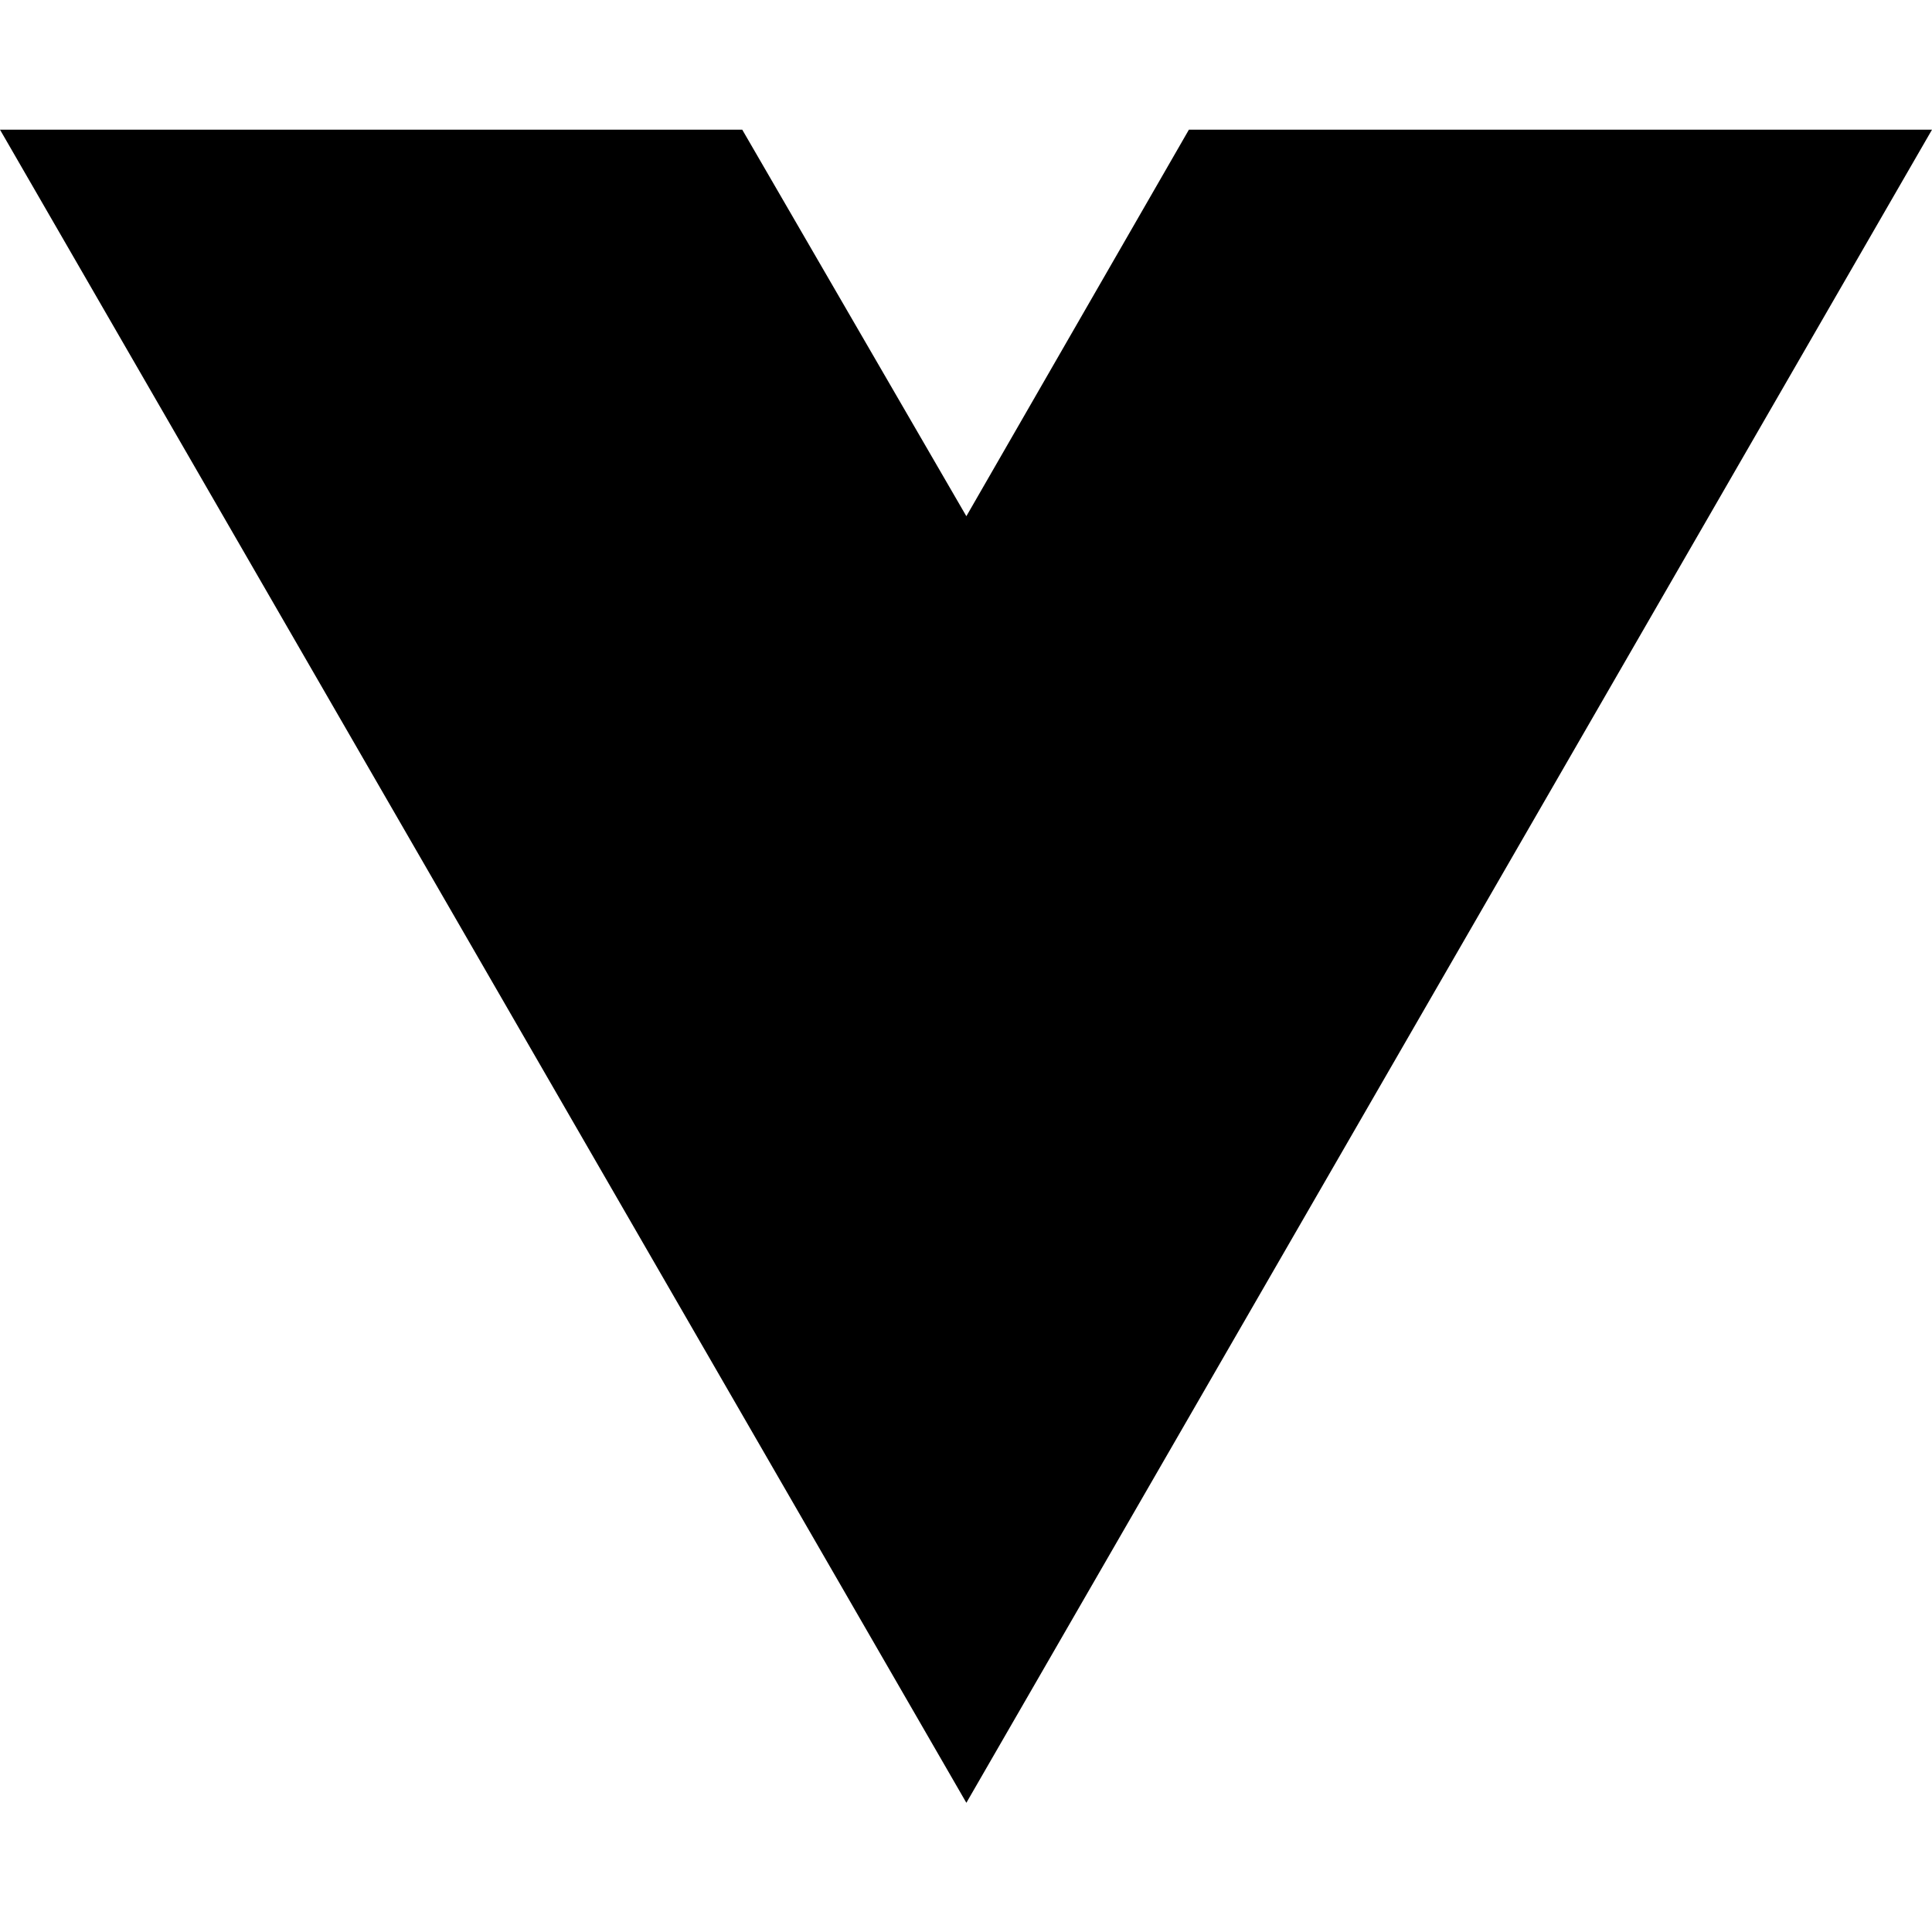
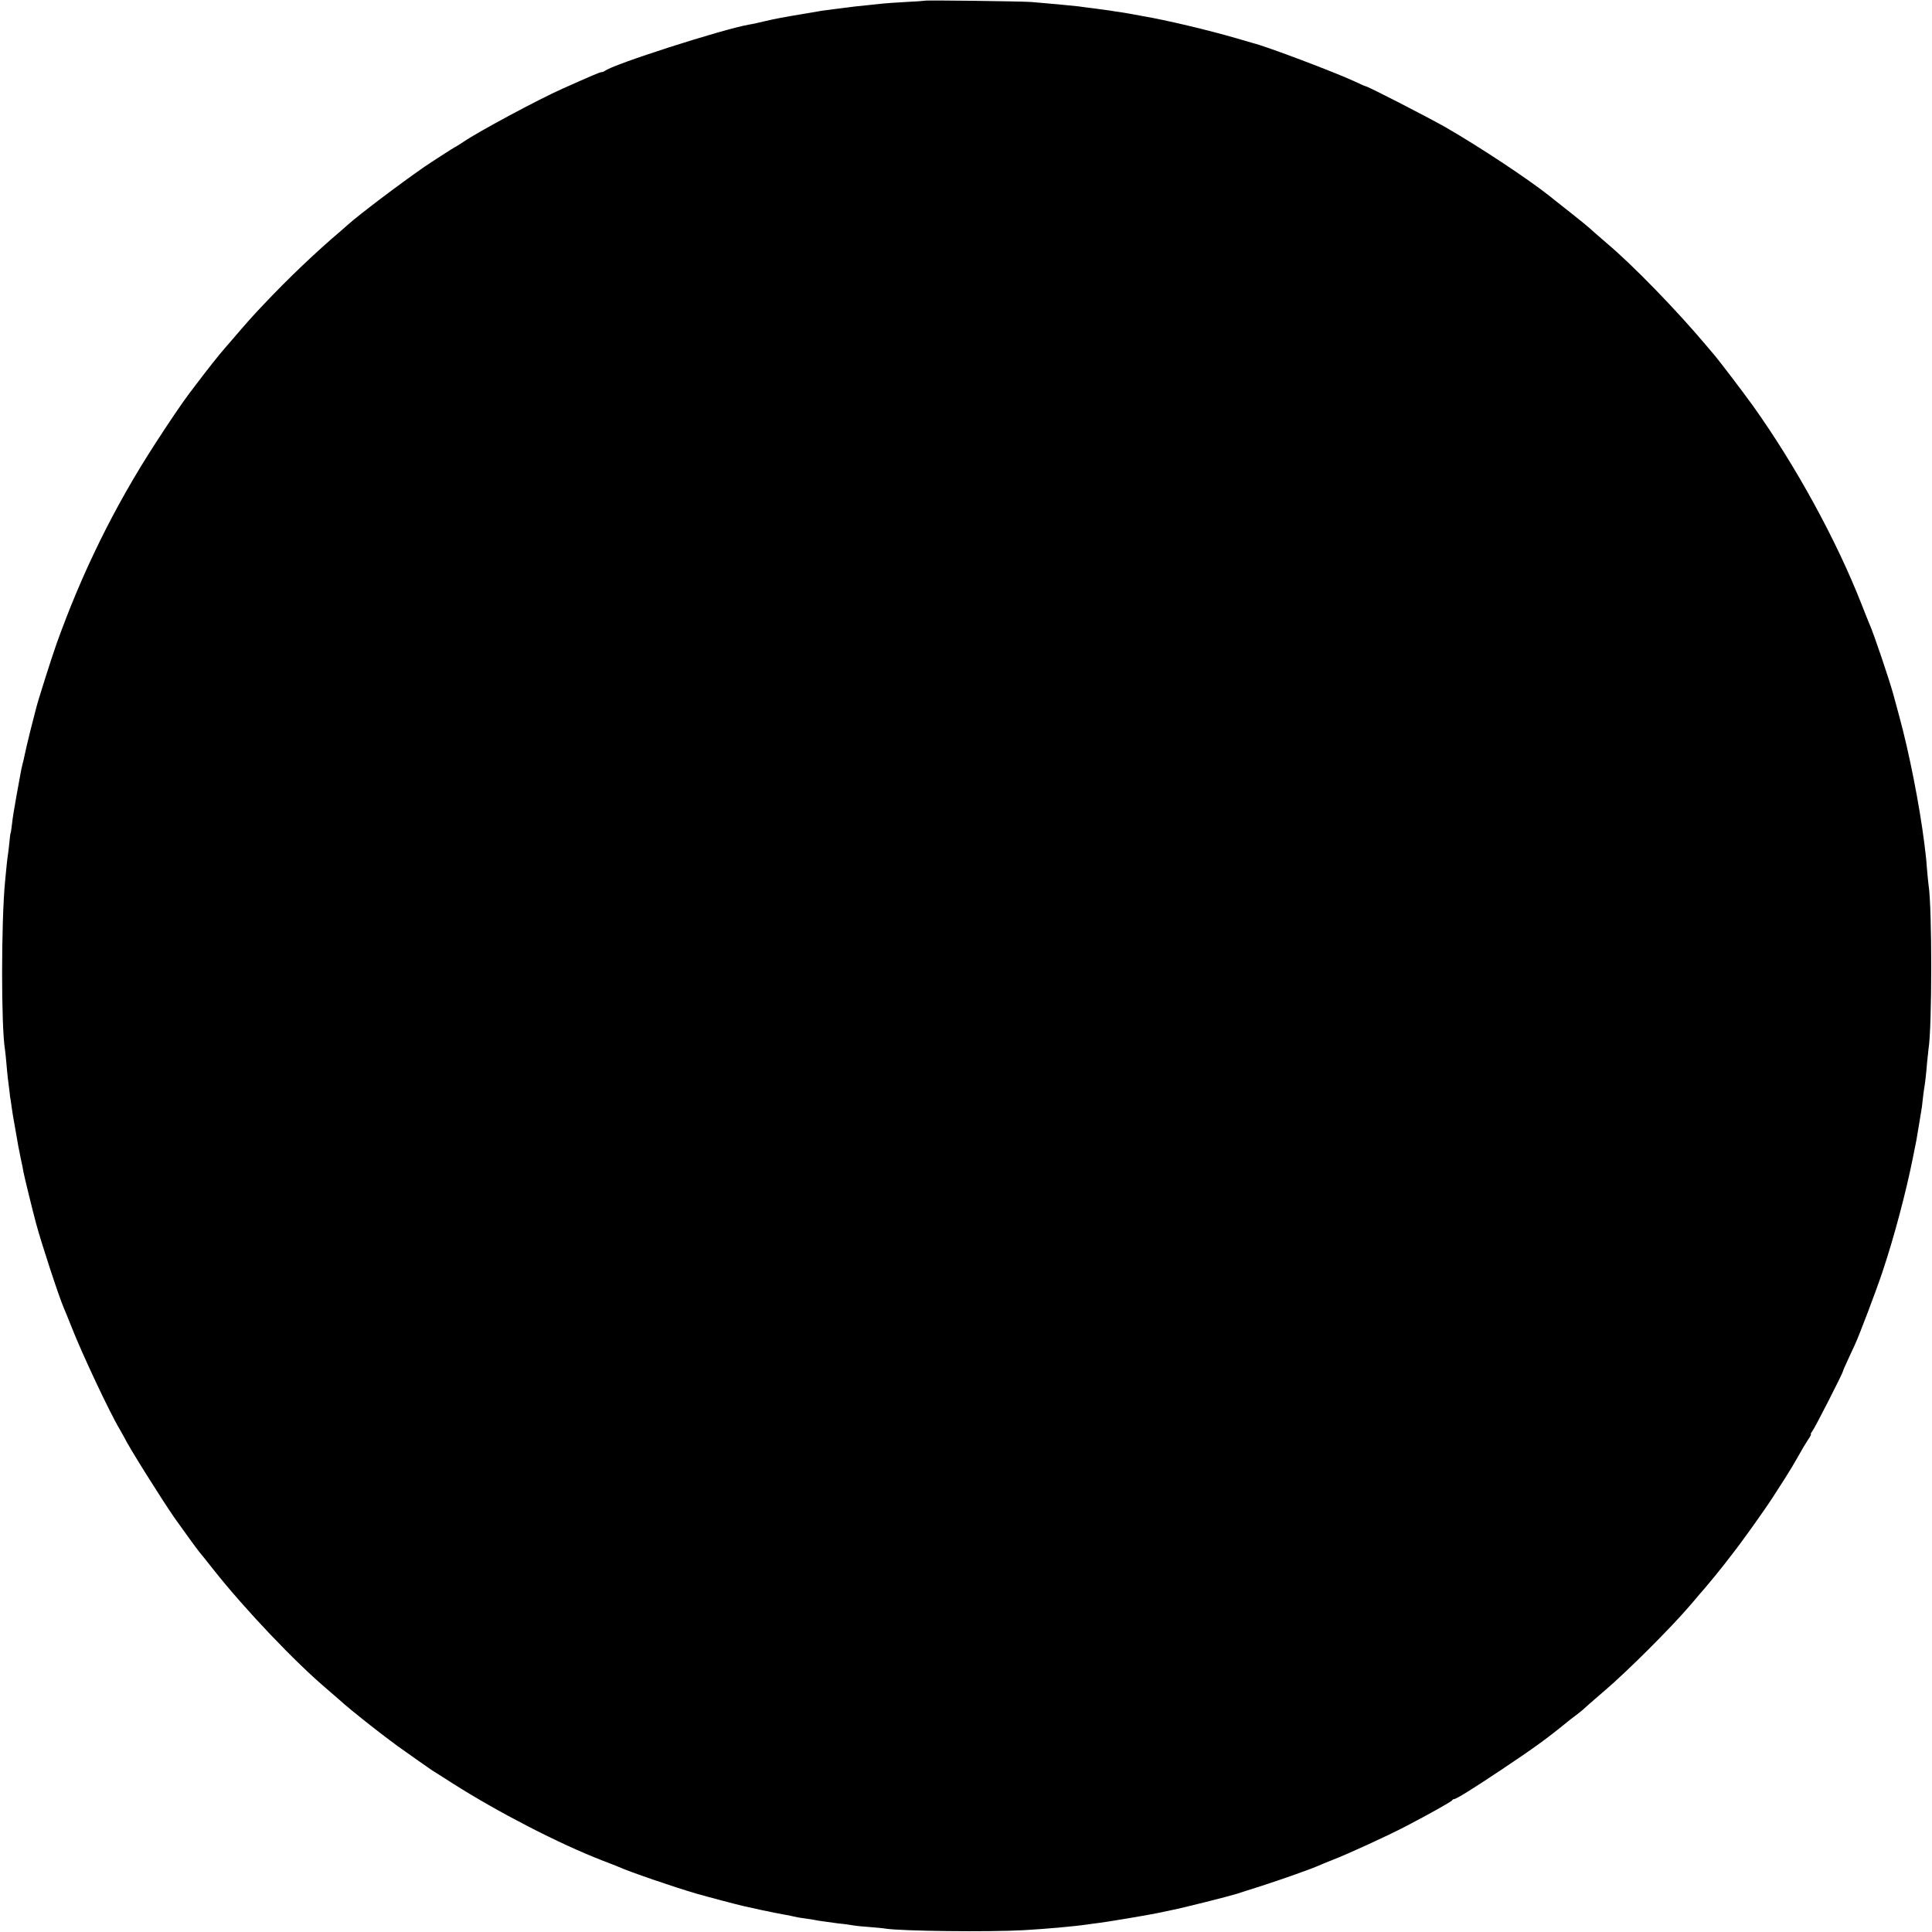
- <svg xmlns="http://www.w3.org/2000/svg" width="16" height="16" viewBox="0 0 16 16" fill="none">
-   <path d="M8.003 14.93L0 1.074H6.147L8.003 4.275L9.846 1.074H16L8.003 14.93Z" fill="black" />
+ <svg xmlns="http://www.w3.org/2000/svg" version="1.0" width="1366pt" height="1366pt" viewBox="0 0 1366 1366" preserveAspectRatio="xMidYMid meet">
+   <g transform="translate(0,1366) scale(0.1,-0.1)" fill="#000000" stroke="none">
+     <path d="M6538 13655 c-2 -1 -61 -6 -133 -9 -71 -4 -143 -9 -160 -11 -16 -2 -59 -6 -95 -10 -73 -7 -144 -15 -176 -20 -12 -2 -48 -6 -80 -10 -33 -4 -70 -9 -84 -11 -14 -3 -63 -11 -110 -19 -164 -27 -211 -36 -293 -55 -45 -11 -95 -22 -112 -24 -187 -33 -971 -284 -1019 -328 -6 -4 -16 -8 -23 -8 -11 0 -72 -26 -278 -118 -174 -78 -586 -299 -697 -374 -31 -21 -59 -38 -61 -38 -3 0 -175 -111 -217 -140 -179 -124 -461 -338 -536 -405 -12 -11 -35 -31 -50 -44 -179 -152 -370 -333 -554 -528 -74 -78 -114 -123 -203 -227 -10 -11 -39 -45 -65 -75 -44 -50 -134 -164 -203 -256 -17 -22 -39 -52 -51 -67 -52 -69 -146 -208 -246 -363 -285 -441 -513 -905 -693 -1409 -34 -95 -134 -411 -144 -455 -2 -9 -20 -79 -40 -156 -19 -77 -37 -153 -40 -170 -3 -16 -10 -46 -15 -65 -5 -19 -12 -51 -15 -70 -3 -19 -17 -93 -30 -165 -13 -71 -27 -157 -30 -190 -4 -33 -8 -62 -10 -65 -2 -3 -6 -34 -9 -70 -4 -36 -8 -76 -11 -90 -4 -24 -9 -76 -19 -180 -28 -287 -28 -1028 -1 -1190 2 -14 7 -57 10 -95 3 -39 8 -86 10 -105 3 -19 7 -59 11 -88 3 -29 7 -63 10 -75 2 -11 6 -39 9 -62 3 -22 10 -66 16 -97 6 -32 12 -70 15 -85 8 -50 16 -94 33 -175 7 -29 14 -67 17 -85 4 -25 65 -274 89 -363 38 -142 162 -519 195 -595 10 -22 34 -83 55 -135 75 -192 274 -615 344 -730 11 -19 24 -42 28 -50 28 -62 271 -449 359 -575 64 -90 158 -220 175 -240 10 -11 54 -67 100 -125 220 -278 577 -654 804 -845 26 -22 64 -55 84 -73 80 -74 358 -292 461 -362 12 -8 56 -40 99 -70 42 -30 84 -59 93 -65 9 -5 74 -47 145 -92 325 -207 756 -429 1063 -548 52 -20 104 -40 115 -45 71 -33 401 -146 550 -189 69 -20 296 -80 325 -86 8 -2 69 -15 135 -30 66 -14 136 -28 155 -31 19 -3 51 -9 70 -14 19 -5 55 -11 80 -14 25 -3 56 -8 70 -11 14 -3 45 -8 70 -11 25 -3 54 -7 65 -9 11 -2 45 -6 75 -9 30 -4 64 -9 75 -11 11 -2 58 -7 105 -10 47 -4 96 -8 110 -11 114 -18 734 -25 980 -11 169 10 353 26 460 42 14 2 48 6 75 10 47 5 367 59 410 69 11 2 56 12 100 21 82 16 406 98 460 115 17 6 95 31 175 56 131 42 355 121 405 144 11 5 54 23 95 39 112 43 390 171 515 236 171 89 330 178 333 187 2 4 9 8 14 8 15 0 129 71 333 207 235 157 319 218 470 341 11 10 37 29 57 44 20 15 42 33 50 40 14 14 60 54 152 133 161 137 468 444 601 599 28 32 58 68 68 80 10 11 28 32 40 46 23 26 122 147 135 165 4 6 32 42 62 80 61 77 226 308 282 395 19 30 60 93 90 140 30 47 72 117 93 155 21 39 51 89 67 113 16 23 26 42 22 42 -4 0 0 8 8 18 15 16 218 414 218 426 0 3 16 40 36 83 20 43 43 92 50 108 32 70 149 378 194 513 81 241 167 566 214 802 8 41 17 84 19 95 3 11 8 40 12 65 4 25 9 52 10 60 1 8 6 35 10 60 4 25 9 52 10 61 2 8 6 40 9 70 3 30 8 65 10 79 7 38 15 108 21 185 4 39 8 81 10 95 26 153 26 1002 1 1160 -2 14 -7 63 -11 110 -3 47 -8 96 -10 110 -2 14 -6 48 -9 75 -34 272 -107 642 -177 899 -17 61 -36 134 -44 162 -28 101 -137 425 -166 489 -5 11 -31 76 -58 145 -177 451 -463 975 -767 1401 -75 104 -240 321 -279 366 -5 6 -28 33 -50 59 -210 250 -519 568 -704 724 -29 25 -66 57 -82 71 -46 43 -94 82 -259 212 -9 7 -36 28 -60 48 -159 126 -495 348 -737 488 -127 72 -552 291 -567 291 -3 0 -40 16 -82 36 -136 63 -619 246 -714 269 -8 2 -62 18 -120 35 -200 58 -494 128 -660 156 -14 3 -47 9 -75 14 -27 5 -68 12 -90 15 -22 3 -51 7 -65 10 -14 2 -63 9 -110 15 -47 6 -98 12 -115 15 -31 4 -222 22 -335 31 -72 5 -746 14 -752 9z" />
+   </g>
</svg>
